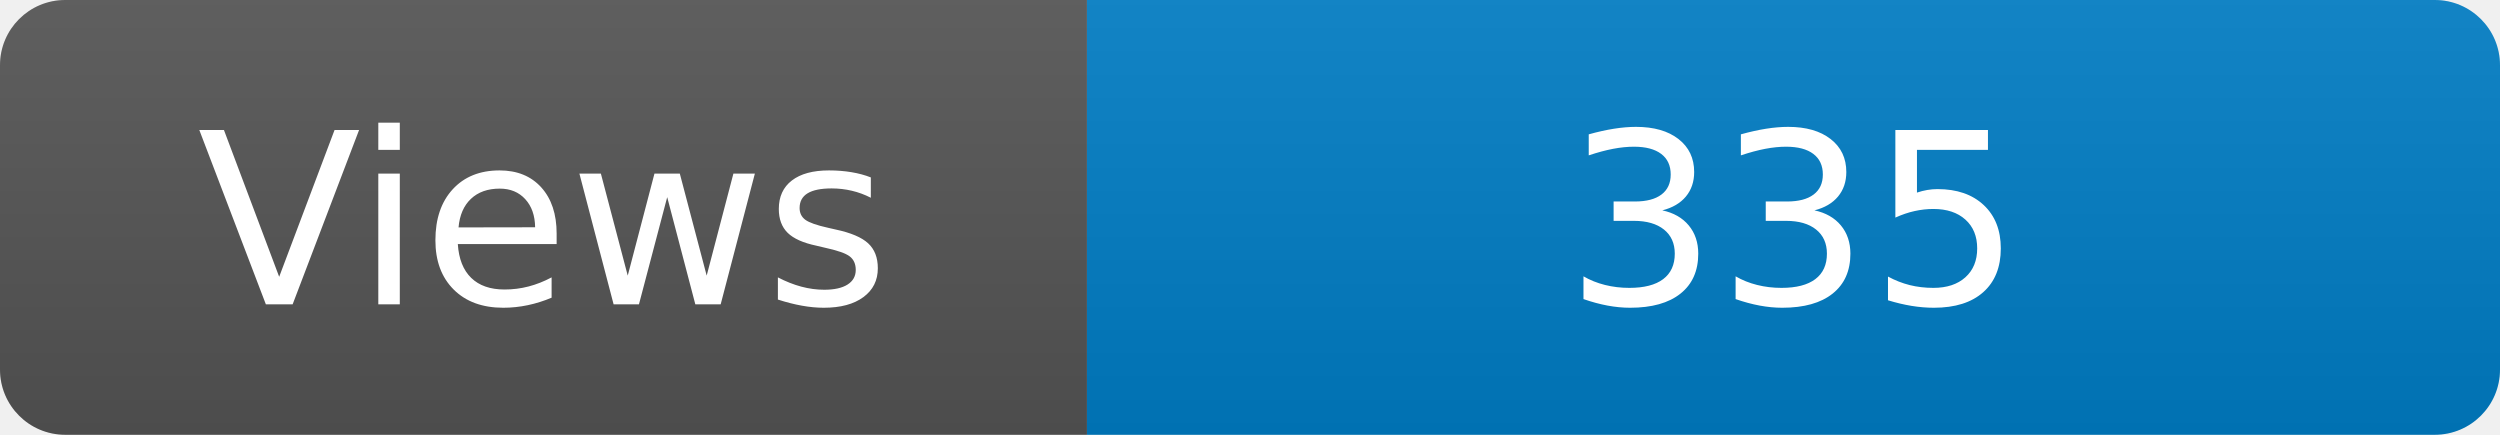
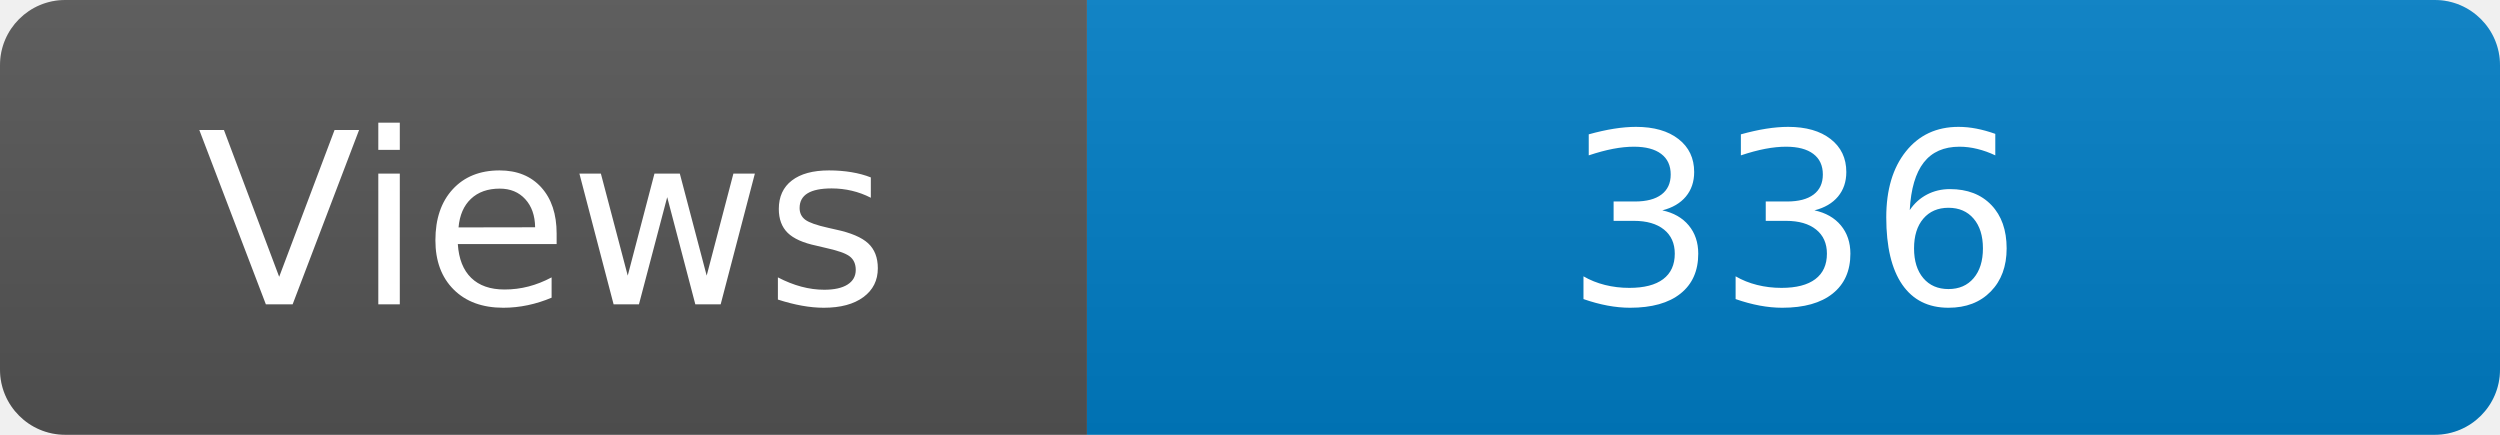
<svg xmlns="http://www.w3.org/2000/svg" width="115" height="20" role="img" aria-label="Maintained?: yes">
  <linearGradient id="s" x2="0" y2="100%">
    <stop offset="0" stop-color="#bbb" stop-opacity=".1" />
    <stop offset="1" stop-opacity=".1" />
  </linearGradient>
  <clipPath id="r">
    <rect width="115" height="20" rx="3" fill="#fff" />
  </clipPath>
  <g clip-path="url(#r)">
    <rect width="50" height="20" fill="#555" />
    <rect x="50" width="160" height="20" fill="#007ec6" />
    <rect width="115" height="20" fill="url(#s)" />
  </g>
  <g fill="#fff" text-anchor="middle" font-family="Verdana,Geneva,DejaVu Sans,sans-serif" font-size="110">
    <text x="250" y="140" transform="scale(.1)" fill="#fff">Views</text>
-     <text x="825" y="140" transform="scale(.1)" fill="#fff">335</text>
+     <text x="825" y="140" transform="scale(.1)" fill="#fff">336</text>
  </g>
</svg>
